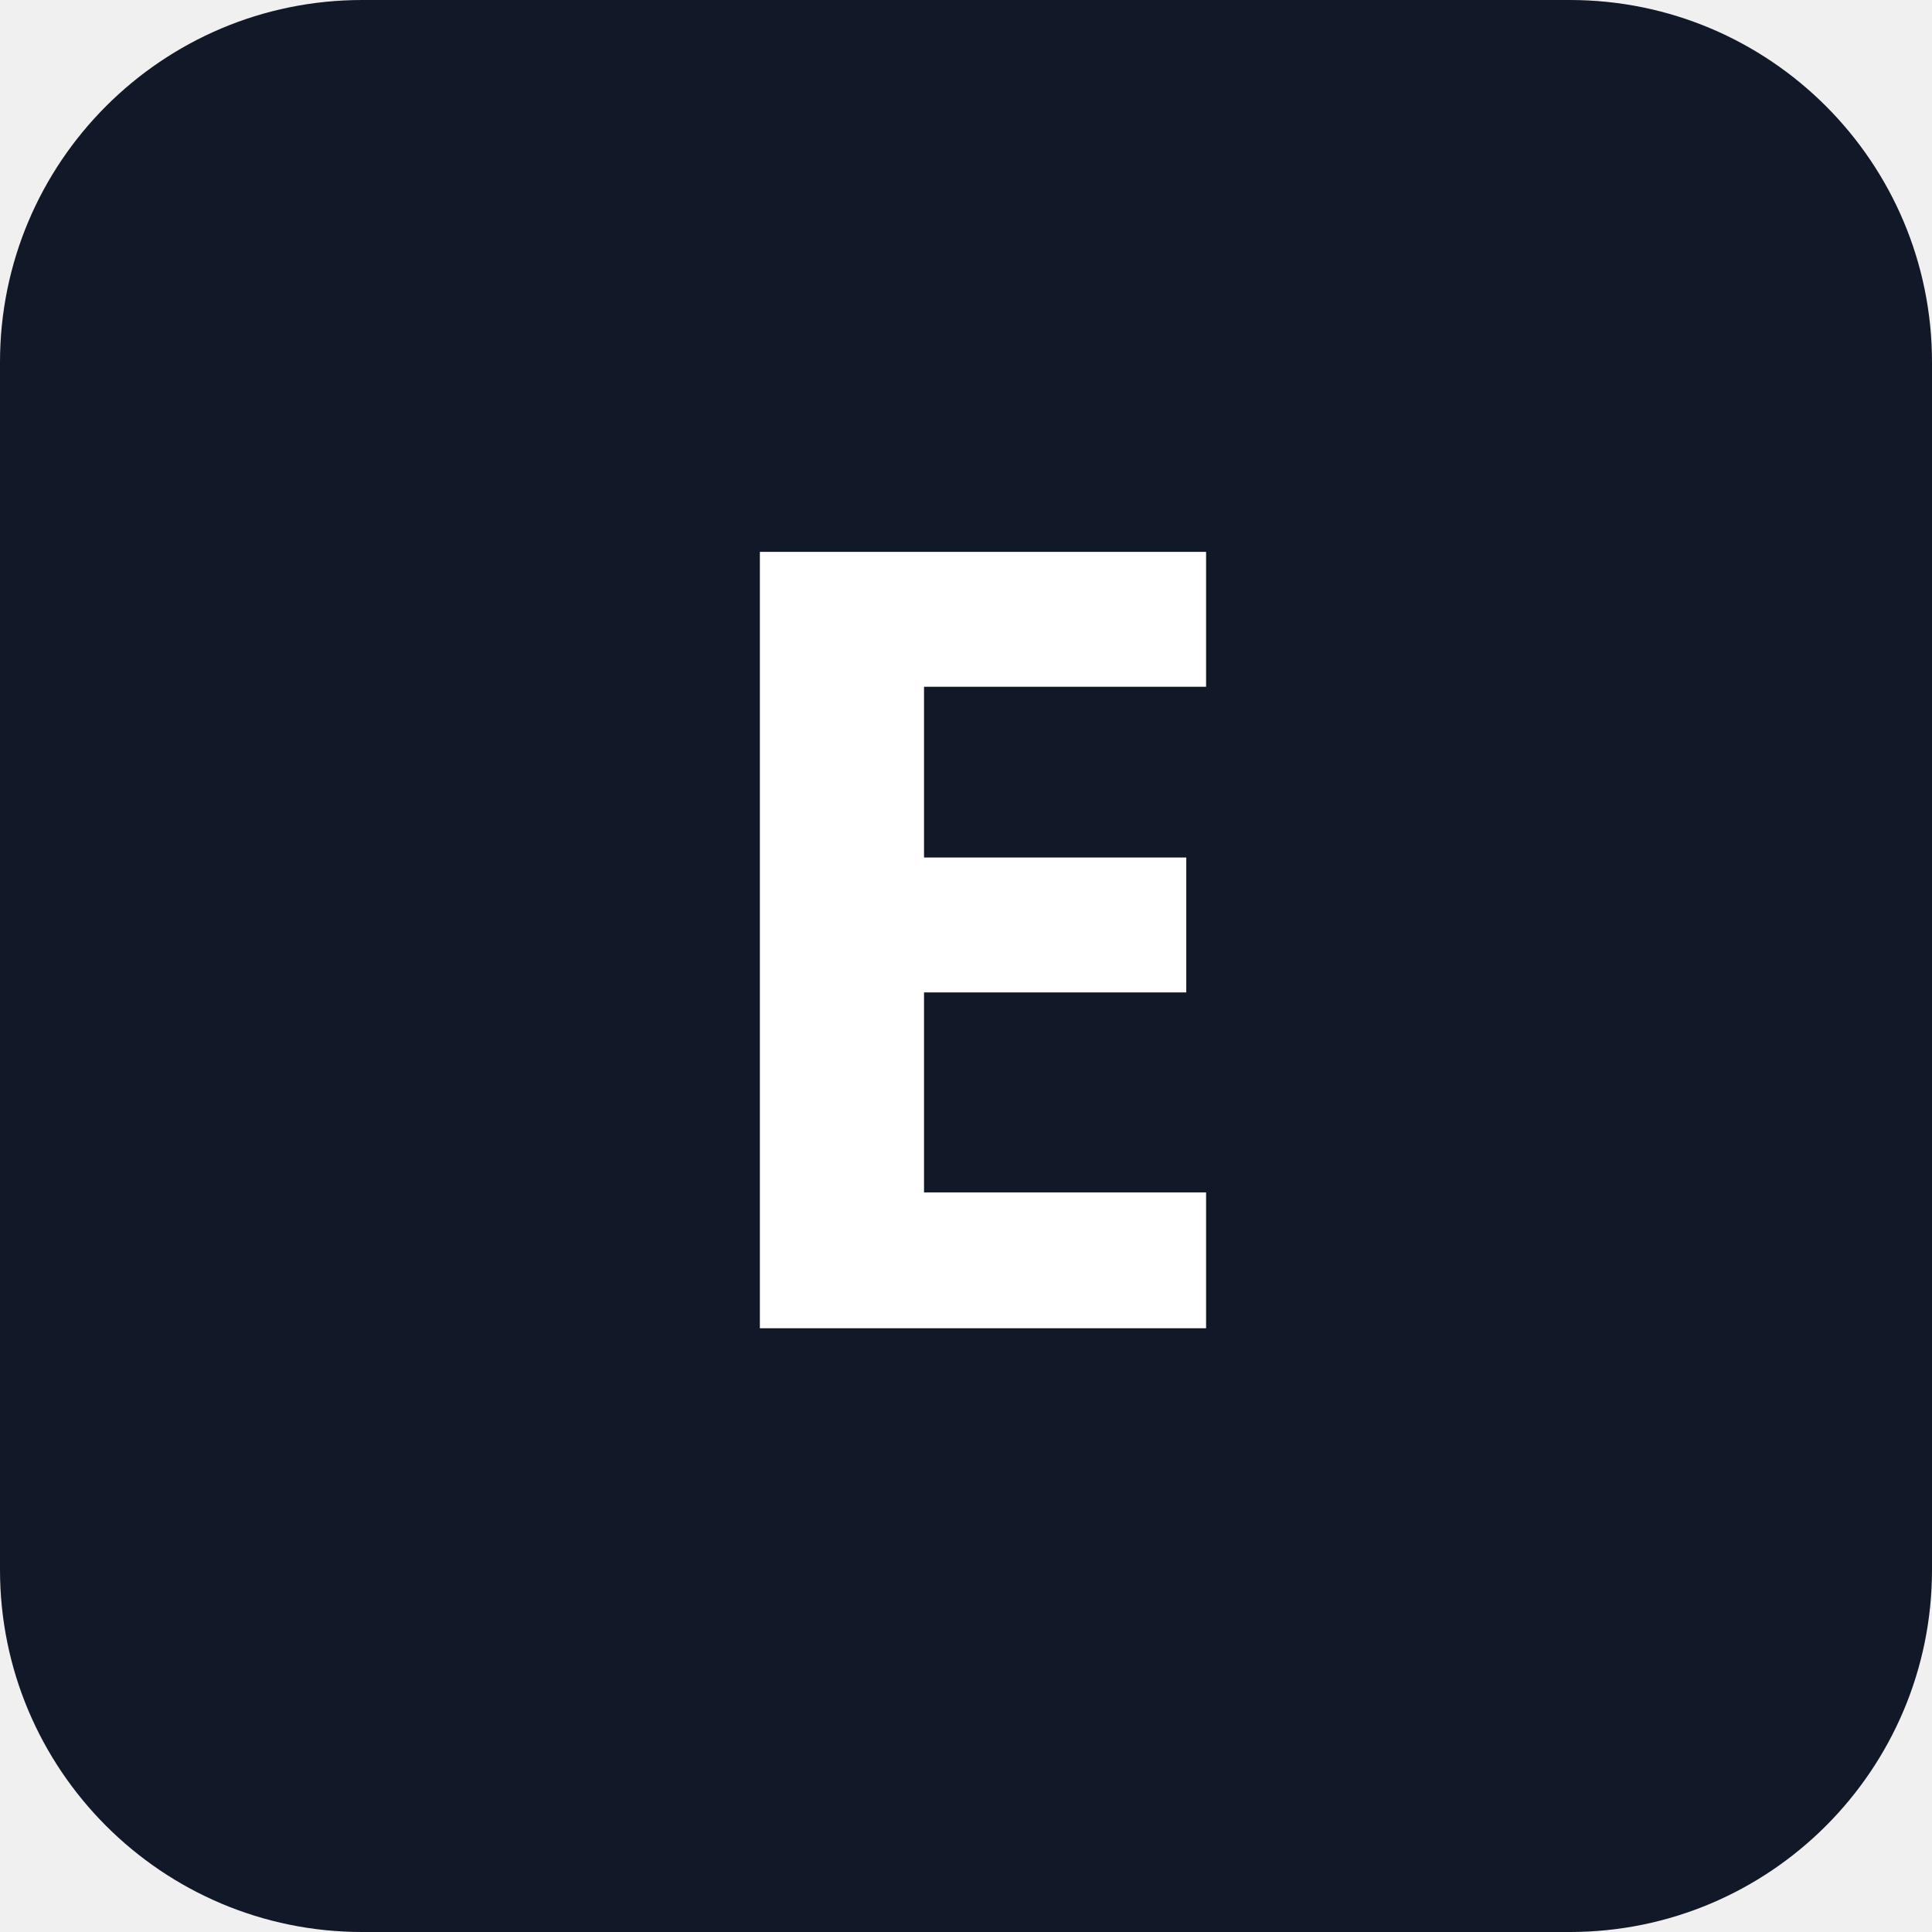
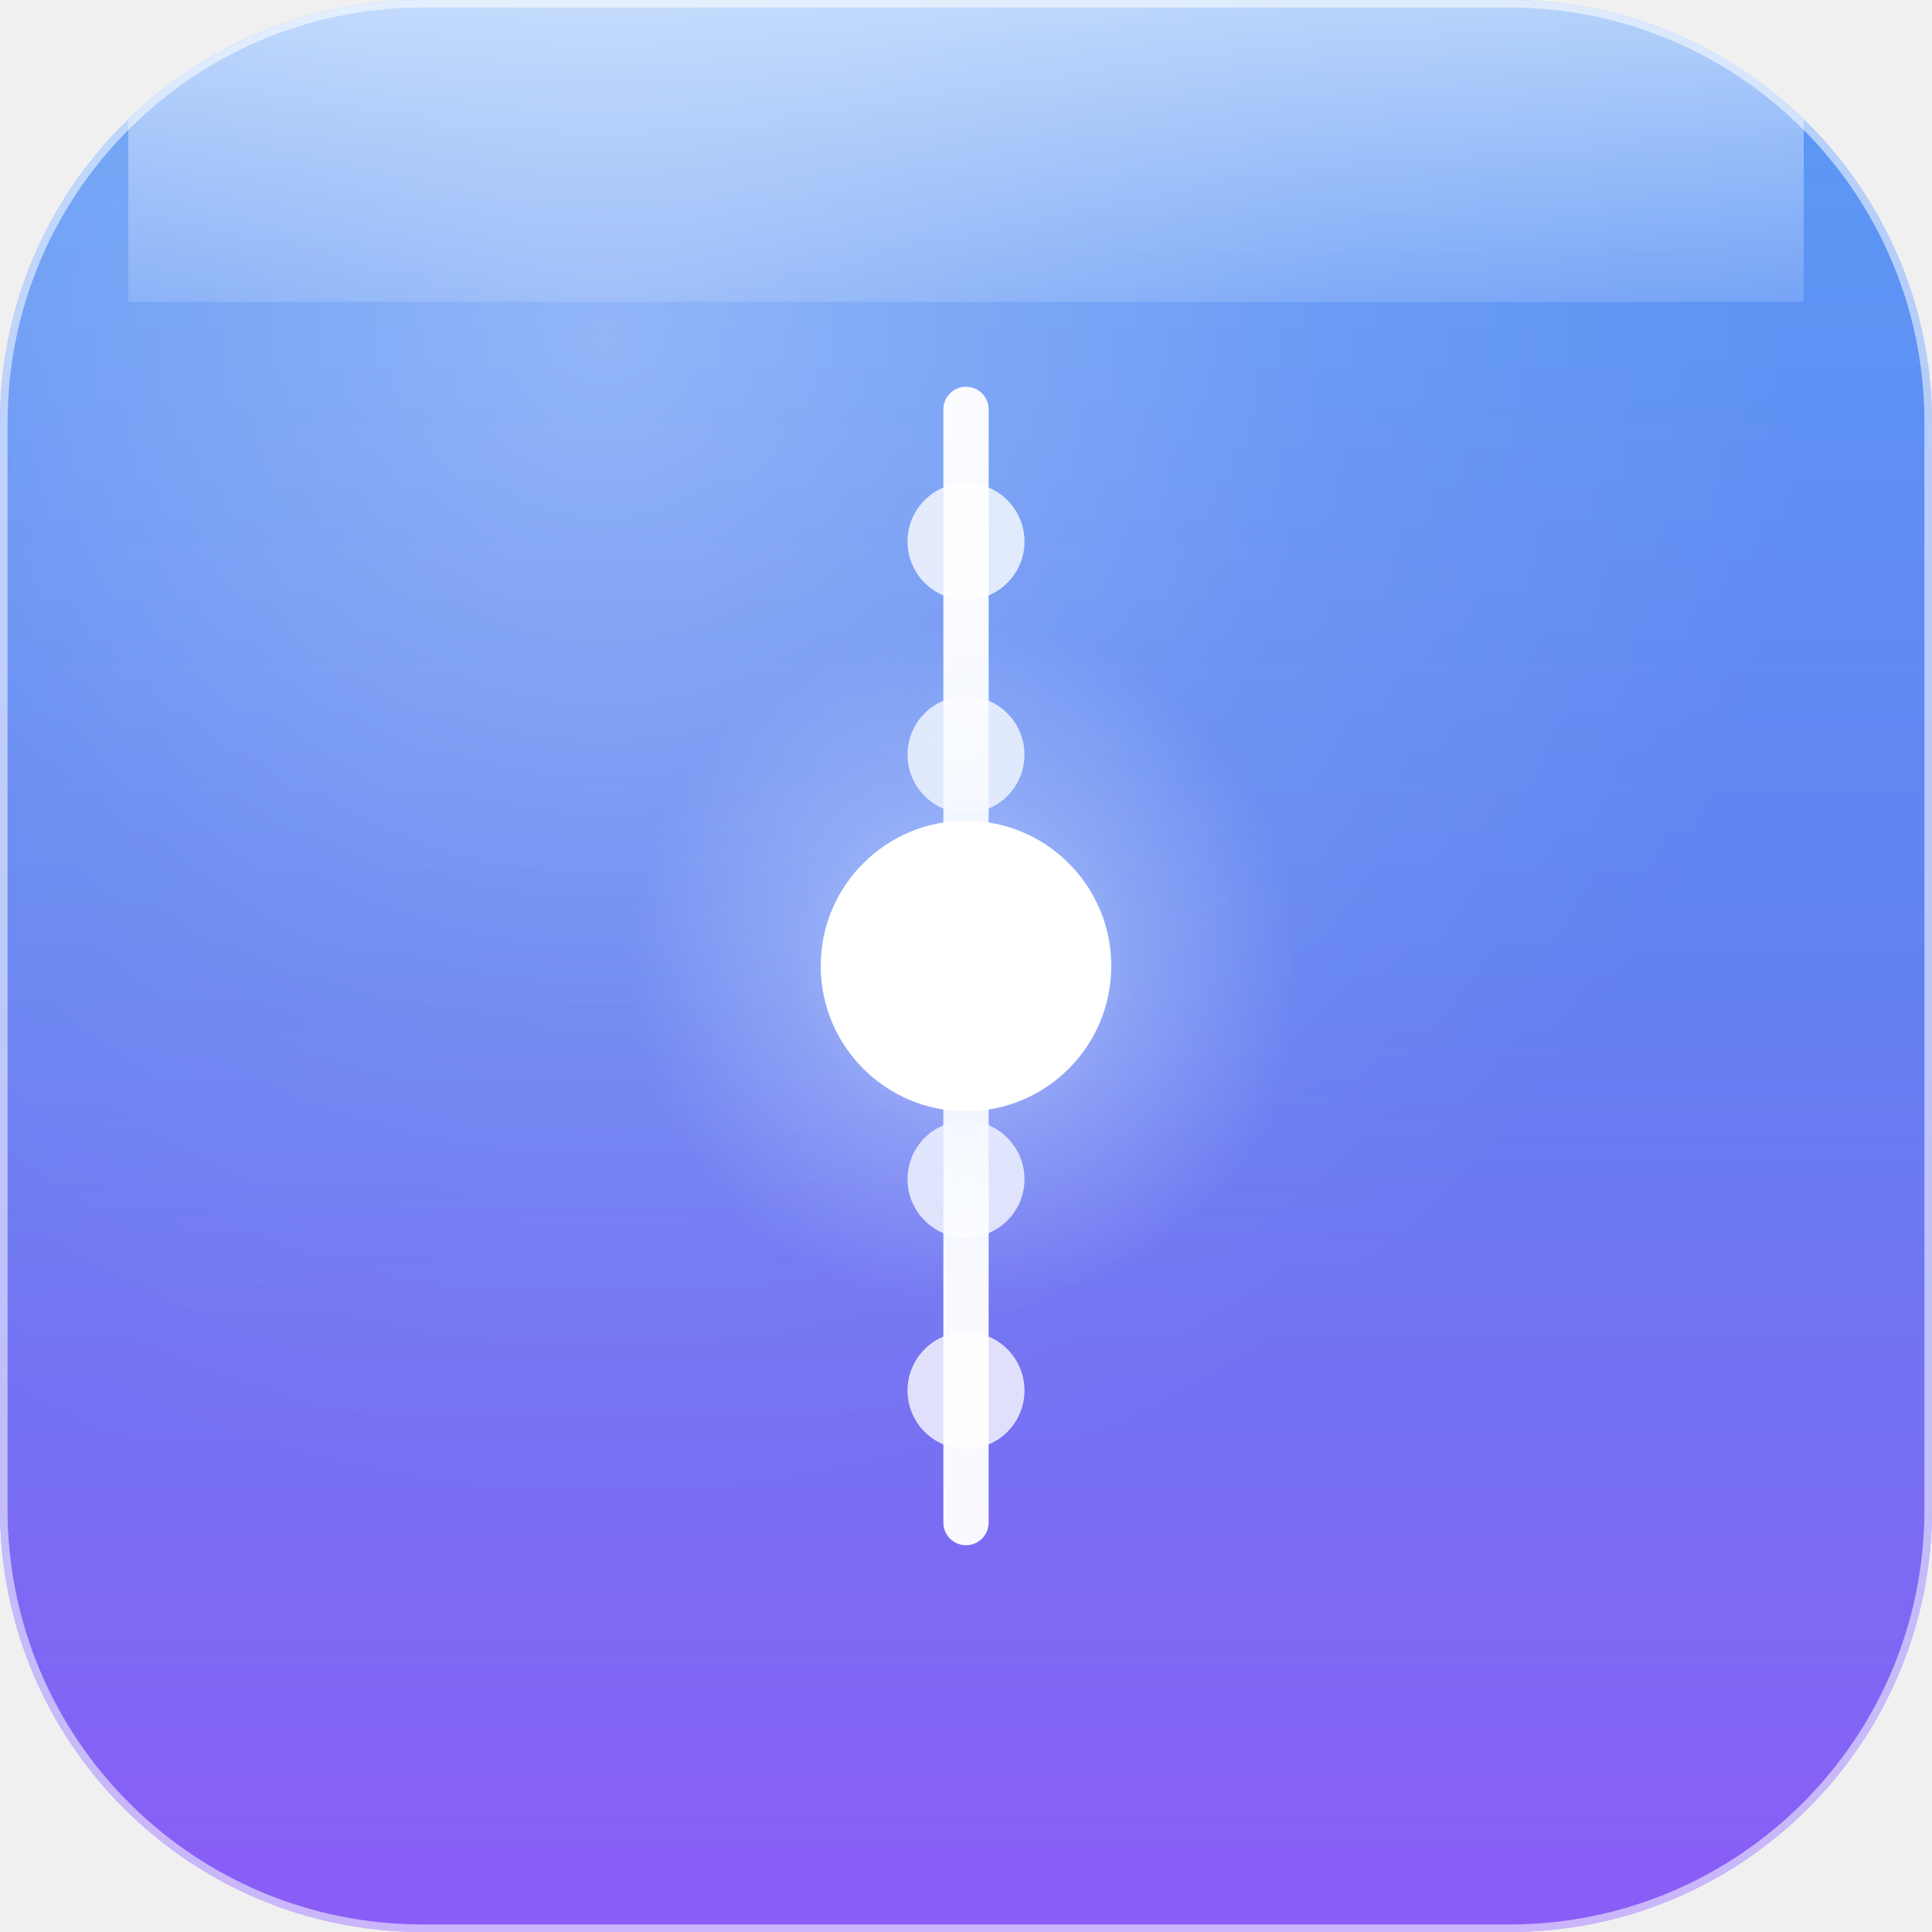
- <svg xmlns="http://www.w3.org/2000/svg" viewBox="0 0 32 32">
-   <rect width="32" height="32" rx="6" fill="#111827" />
-   <text x="16" y="22" text-anchor="middle" font-family="Outfit, system-ui, sans-serif" font-weight="800" font-size="18" fill="#FFFFFF" letter-spacing="-0.5">E</text>
+ <svg xmlns="http://www.w3.org/2000/svg" viewBox="0 0 1024 1024" width="1024" height="1024">
+   <defs>
+     <linearGradient id="bgGrad" x1="0" y1="0" x2="0" y2="1024" gradientUnits="userSpaceOnUse">
+       <stop offset="0" stop-color="#5B9BF6" />
+       <stop offset="0.5" stop-color="#6382F0" />
+       <stop offset="1" stop-color="#8B5CF6" />
+     </linearGradient>
+     <radialGradient id="lightBand" cx="320" cy="180" r="640" gradientUnits="userSpaceOnUse">
+       <stop offset="0" stop-color="#FFFFFF" stop-opacity="0.32" />
+       <stop offset="0.6" stop-color="#FFFFFF" stop-opacity="0.08" />
+       <stop offset="1" stop-color="#FFFFFF" stop-opacity="0" />
+     </radialGradient>
+     <linearGradient id="topHL" x1="0" y1="0" x2="0" y2="200" gradientUnits="userSpaceOnUse">
+       <stop offset="0" stop-color="#FFFFFF" stop-opacity="0.55" />
+       <stop offset="1" stop-color="#FFFFFF" stop-opacity="0.05" />
+     </linearGradient>
+     <radialGradient id="glow" cx="512" cy="512" r="180" gradientUnits="userSpaceOnUse">
+       <stop offset="0" stop-color="#DCEBFF" stop-opacity="0.65" />
+       <stop offset="0.5" stop-color="#DCEBFF" stop-opacity="0.25" />
+       <stop offset="1" stop-color="#DCEBFF" stop-opacity="0" />
+     </radialGradient>
+     <clipPath id="squircle">
+       <rect x="0" y="0" width="1024" height="1024" rx="224" ry="224" />
+     </clipPath>
+   </defs>
+   <g clip-path="url(#squircle)">
+     <rect width="1024" height="1024" fill="url(#bgGrad)" />
+     <rect width="1024" height="1024" fill="url(#lightBand)" />
+     <rect x="68" y="0" width="888" height="160" fill="url(#topHL)" />
+   </g>
+   <rect x="2" y="2" width="1020" height="1020" rx="222" ry="222" fill="none" stroke="#FFFFFF" stroke-opacity="0.55" stroke-width="4" />
+   <g clip-path="url(#squircle)">
+     <rect x="500" y="205" width="24" height="614" rx="12" ry="12" fill="#FFFFFF" fill-opacity="0.96" />
+     <circle cx="512" cy="287" r="31" fill="#FFFFFF" fill-opacity="0.78" />
+     <circle cx="512" cy="400" r="31" fill="#FFFFFF" fill-opacity="0.78" />
+     <circle cx="512" cy="625" r="31" fill="#FFFFFF" fill-opacity="0.78" />
+     <circle cx="512" cy="737" r="31" fill="#FFFFFF" fill-opacity="0.78" />
+     <circle cx="512" cy="512" r="200" fill="url(#glow)" />
+     <circle cx="512" cy="512" r="77" fill="#FFFFFF" />
+     <ellipse cx="493" cy="489" rx="35" ry="34" fill="#FFFFFF" fill-opacity="0.7" />
+   </g>
</svg>
